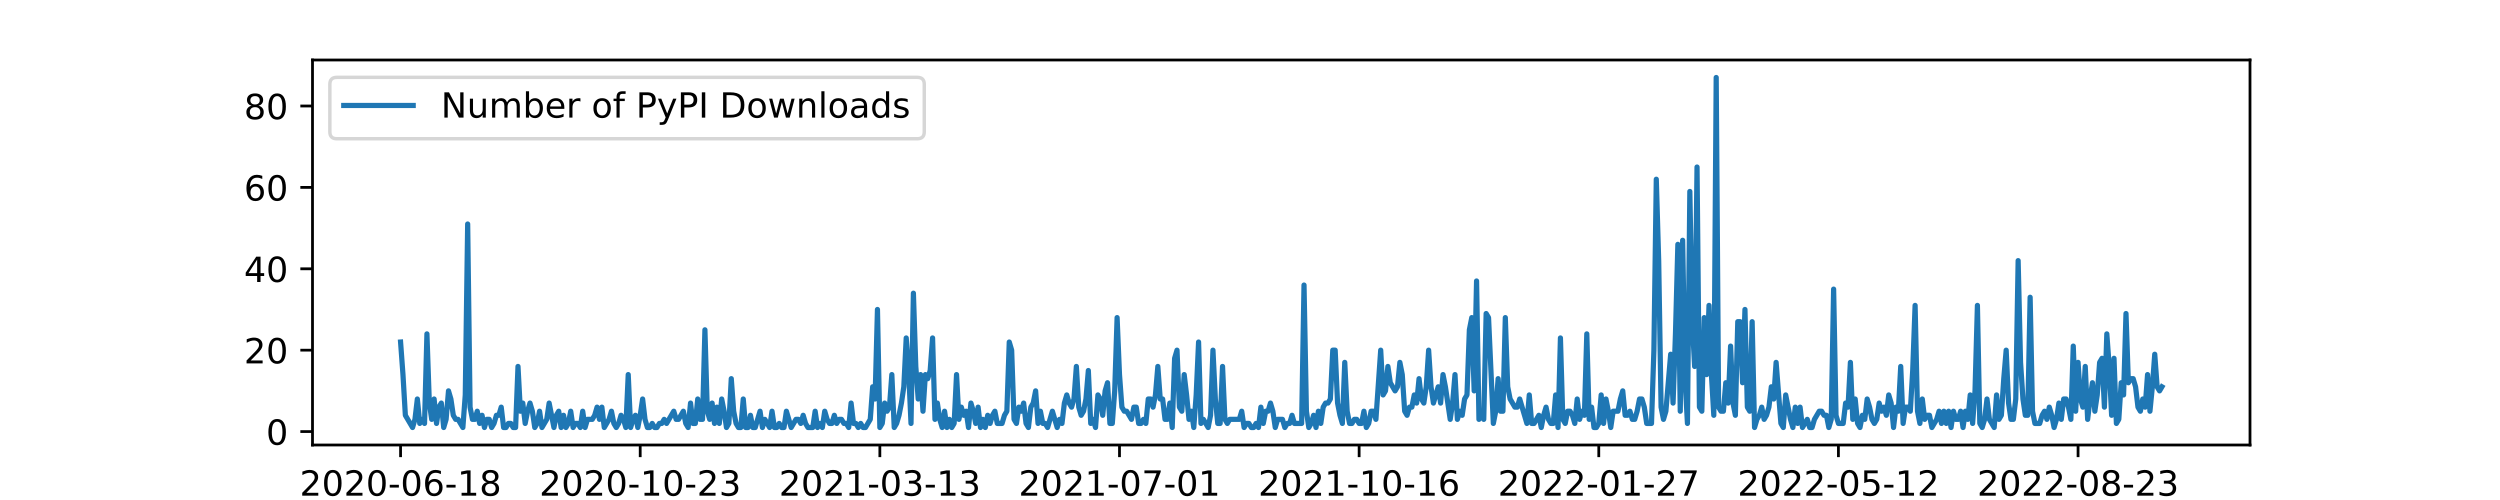
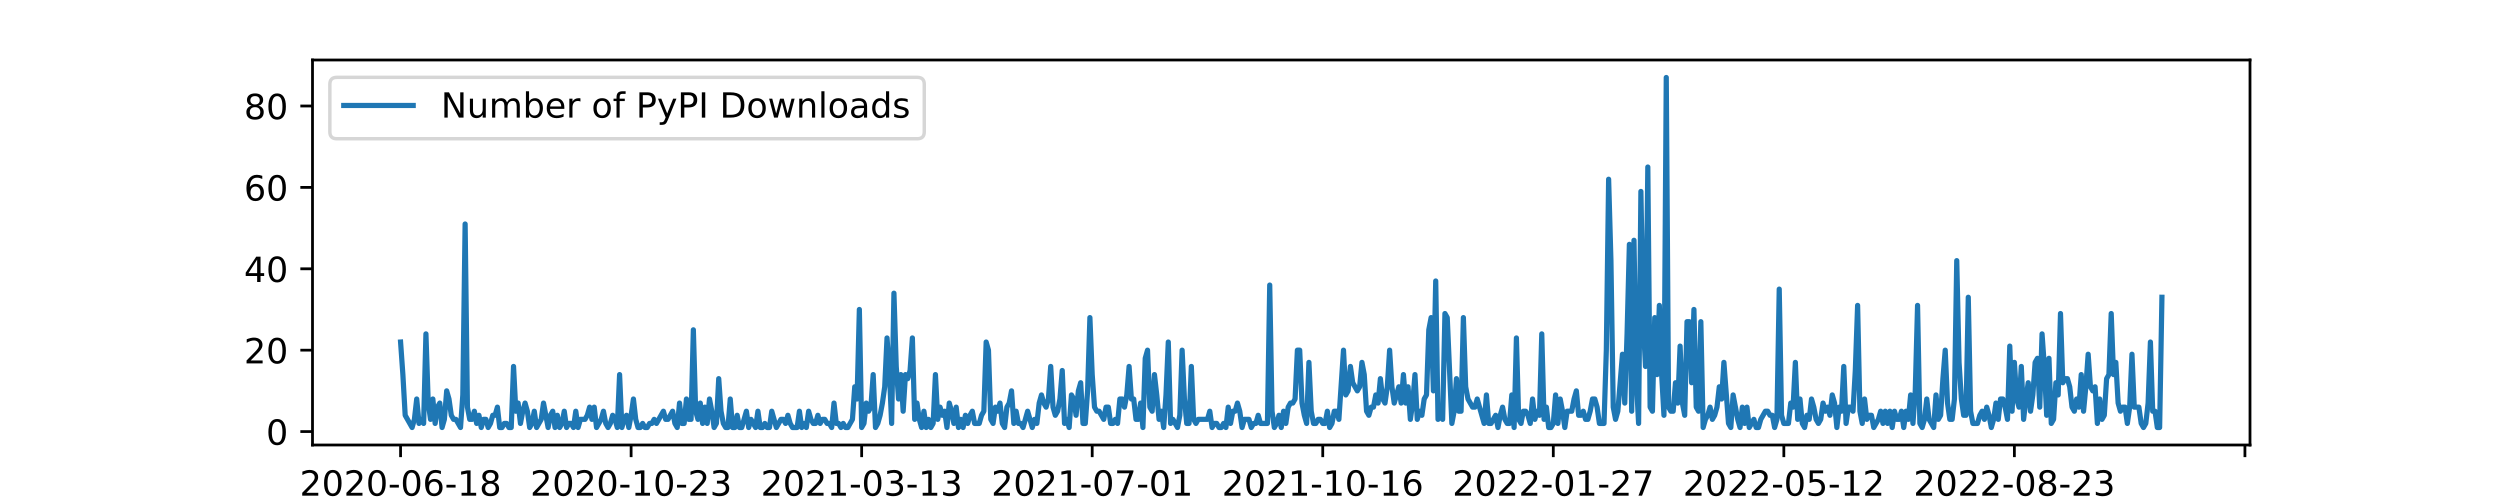
<svg xmlns="http://www.w3.org/2000/svg" xmlns:xlink="http://www.w3.org/1999/xlink" width="720pt" height="144pt" viewBox="0 0 720 144" version="1.1">
  <defs>
    <style type="text/css">*{stroke-linejoin: round; stroke-linecap: butt}</style>
  </defs>
  <g id="figure_1">
    <g id="patch_1">
      <path d="M 0 144  L 720 144  L 720 0  L 0 0  z " style="fill: #ffffff" />
    </g>
    <g id="axes_1">
      <g id="patch_2">
        <path d="M 90 128.16  L 648 128.16  L 648 17.28  L 90 17.28  z " style="fill: #ffffff" />
      </g>
      <g id="matplotlib.axis_1">
        <g id="xtick_1">
          <g id="line2d_1">
            <defs>
-               <path id="mf87a84502c" d="M 0 0  L 0 3.5  " style="stroke: #000000; stroke-width: 0.8" />
+               <path id="mbac2f0a4a7" d="M 0 0  L 0 3.5  " style="stroke: #000000; stroke-width: 0.8" />
            </defs>
            <g>
-               <use xlink:href="#mf87a84502c" x="115.364" y="128.16" style="stroke: #000000; stroke-width: 0.8" />
+               <use xlink:href="#mbac2f0a4a7" x="115.364" y="128.16" style="stroke: #000000; stroke-width: 0.8" />
            </g>
          </g>
          <g id="text_1">
            <g transform="translate(86.30582 142.7584) scale(0.1 -0.1)">
              <defs>
                <path id="DejaVuSans-32" d="M 1228 531  L 3431 531  L 3431 0  L 469 0  L 469 531  Q 828 903 1448 1529  Q 2069 2156 2228 2338  Q 2531 2678 2651 2914  Q 2772 3150 2772 3378  Q 2772 3750 2511 3984  Q 2250 4219 1831 4219  Q 1534 4219 1204 4116  Q 875 4013 500 3803  L 500 4441  Q 881 4594 1212 4672  Q 1544 4750 1819 4750  Q 2544 4750 2975 4387  Q 3406 4025 3406 3419  Q 3406 3131 3298 2873  Q 3191 2616 2906 2266  Q 2828 2175 2409 1742  Q 1991 1309 1228 531  z " transform="scale(0.015625)" />
                <path id="DejaVuSans-30" d="M 2034 4250  Q 1547 4250 1301 3770  Q 1056 3291 1056 2328  Q 1056 1369 1301 889  Q 1547 409 2034 409  Q 2525 409 2770 889  Q 3016 1369 3016 2328  Q 3016 3291 2770 3770  Q 2525 4250 2034 4250  z M 2034 4750  Q 2819 4750 3233 4129  Q 3647 3509 3647 2328  Q 3647 1150 3233 529  Q 2819 -91 2034 -91  Q 1250 -91 836 529  Q 422 1150 422 2328  Q 422 3509 836 4129  Q 1250 4750 2034 4750  z " transform="scale(0.015625)" />
                <path id="DejaVuSans-2d" d="M 313 2009  L 1997 2009  L 1997 1497  L 313 1497  L 313 2009  z " transform="scale(0.015625)" />
                <path id="DejaVuSans-36" d="M 2113 2584  Q 1688 2584 1439 2293  Q 1191 2003 1191 1497  Q 1191 994 1439 701  Q 1688 409 2113 409  Q 2538 409 2786 701  Q 3034 994 3034 1497  Q 3034 2003 2786 2293  Q 2538 2584 2113 2584  z M 3366 4563  L 3366 3988  Q 3128 4100 2886 4159  Q 2644 4219 2406 4219  Q 1781 4219 1451 3797  Q 1122 3375 1075 2522  Q 1259 2794 1537 2939  Q 1816 3084 2150 3084  Q 2853 3084 3261 2657  Q 3669 2231 3669 1497  Q 3669 778 3244 343  Q 2819 -91 2113 -91  Q 1303 -91 875 529  Q 447 1150 447 2328  Q 447 3434 972 4092  Q 1497 4750 2381 4750  Q 2619 4750 2861 4703  Q 3103 4656 3366 4563  z " transform="scale(0.015625)" />
                <path id="DejaVuSans-31" d="M 794 531  L 1825 531  L 1825 4091  L 703 3866  L 703 4441  L 1819 4666  L 2450 4666  L 2450 531  L 3481 531  L 3481 0  L 794 0  L 794 531  z " transform="scale(0.015625)" />
                <path id="DejaVuSans-38" d="M 2034 2216  Q 1584 2216 1326 1975  Q 1069 1734 1069 1313  Q 1069 891 1326 650  Q 1584 409 2034 409  Q 2484 409 2743 651  Q 3003 894 3003 1313  Q 3003 1734 2745 1975  Q 2488 2216 2034 2216  z M 1403 2484  Q 997 2584 770 2862  Q 544 3141 544 3541  Q 544 4100 942 4425  Q 1341 4750 2034 4750  Q 2731 4750 3128 4425  Q 3525 4100 3525 3541  Q 3525 3141 3298 2862  Q 3072 2584 2669 2484  Q 3125 2378 3379 2068  Q 3634 1759 3634 1313  Q 3634 634 3220 271  Q 2806 -91 2034 -91  Q 1263 -91 848 271  Q 434 634 434 1313  Q 434 1759 690 2068  Q 947 2378 1403 2484  z M 1172 3481  Q 1172 3119 1398 2916  Q 1625 2713 2034 2713  Q 2441 2713 2670 2916  Q 2900 3119 2900 3481  Q 2900 3844 2670 4047  Q 2441 4250 2034 4250  Q 1625 4250 1398 4047  Q 1172 3844 1172 3481  z " transform="scale(0.015625)" />
              </defs>
              <use xlink:href="#DejaVuSans-32" />
              <use xlink:href="#DejaVuSans-30" x="63.623" />
              <use xlink:href="#DejaVuSans-32" x="127.246" />
              <use xlink:href="#DejaVuSans-30" x="190.869" />
              <use xlink:href="#DejaVuSans-2d" x="254.492" />
              <use xlink:href="#DejaVuSans-30" x="290.576" />
              <use xlink:href="#DejaVuSans-36" x="354.199" />
              <use xlink:href="#DejaVuSans-2d" x="417.822" />
              <use xlink:href="#DejaVuSans-31" x="453.906" />
              <use xlink:href="#DejaVuSans-38" x="517.529" />
            </g>
          </g>
        </g>
        <g id="xtick_2">
          <g id="line2d_2">
            <g>
-               <use xlink:href="#mf87a84502c" x="184.38" y="128.16" style="stroke: #000000; stroke-width: 0.8" />
+               <use xlink:href="#mbac2f0a4a7" x="181.761" y="128.16" style="stroke: #000000; stroke-width: 0.8" />
            </g>
          </g>
          <g id="text_2">
-             <g transform="translate(155.3225 142.7584) scale(0.1 -0.1)">
+             <g transform="translate(152.7028 142.7584) scale(0.1 -0.1)">
              <defs>
                <path id="DejaVuSans-33" d="M 2597 2516  Q 3050 2419 3304 2112  Q 3559 1806 3559 1356  Q 3559 666 3084 287  Q 2609 -91 1734 -91  Q 1441 -91 1130 -33  Q 819 25 488 141  L 488 750  Q 750 597 1062 519  Q 1375 441 1716 441  Q 2309 441 2620 675  Q 2931 909 2931 1356  Q 2931 1769 2642 2001  Q 2353 2234 1838 2234  L 1294 2234  L 1294 2753  L 1863 2753  Q 2328 2753 2575 2939  Q 2822 3125 2822 3475  Q 2822 3834 2567 4026  Q 2313 4219 1838 4219  Q 1578 4219 1281 4162  Q 984 4106 628 3988  L 628 4550  Q 988 4650 1302 4700  Q 1616 4750 1894 4750  Q 2613 4750 3031 4423  Q 3450 4097 3450 3541  Q 3450 3153 3228 2886  Q 3006 2619 2597 2516  z " transform="scale(0.015625)" />
              </defs>
              <use xlink:href="#DejaVuSans-32" />
              <use xlink:href="#DejaVuSans-30" x="63.623" />
              <use xlink:href="#DejaVuSans-32" x="127.246" />
              <use xlink:href="#DejaVuSans-30" x="190.869" />
              <use xlink:href="#DejaVuSans-2d" x="254.492" />
              <use xlink:href="#DejaVuSans-31" x="290.576" />
              <use xlink:href="#DejaVuSans-30" x="354.199" />
              <use xlink:href="#DejaVuSans-2d" x="417.822" />
              <use xlink:href="#DejaVuSans-32" x="453.906" />
              <use xlink:href="#DejaVuSans-33" x="517.529" />
            </g>
          </g>
        </g>
        <g id="xtick_3">
          <g id="line2d_3">
            <g>
-               <use xlink:href="#mf87a84502c" x="253.397" y="128.16" style="stroke: #000000; stroke-width: 0.8" />
+               <use xlink:href="#mbac2f0a4a7" x="248.158" y="128.16" style="stroke: #000000; stroke-width: 0.8" />
            </g>
          </g>
          <g id="text_3">
-             <g transform="translate(224.3392 142.7584) scale(0.1 -0.1)">
+             <g transform="translate(219.0997 142.7584) scale(0.1 -0.1)">
              <use xlink:href="#DejaVuSans-32" />
              <use xlink:href="#DejaVuSans-30" x="63.623" />
              <use xlink:href="#DejaVuSans-32" x="127.246" />
              <use xlink:href="#DejaVuSans-31" x="190.869" />
              <use xlink:href="#DejaVuSans-2d" x="254.492" />
              <use xlink:href="#DejaVuSans-30" x="290.576" />
              <use xlink:href="#DejaVuSans-33" x="354.199" />
              <use xlink:href="#DejaVuSans-2d" x="417.822" />
              <use xlink:href="#DejaVuSans-31" x="453.906" />
              <use xlink:href="#DejaVuSans-33" x="517.529" />
            </g>
          </g>
        </g>
        <g id="xtick_4">
          <g id="line2d_4">
            <g>
-               <use xlink:href="#mf87a84502c" x="322.414" y="128.16" style="stroke: #000000; stroke-width: 0.8" />
+               <use xlink:href="#mbac2f0a4a7" x="314.554" y="128.16" style="stroke: #000000; stroke-width: 0.8" />
            </g>
          </g>
          <g id="text_4">
-             <g transform="translate(293.3559 142.7584) scale(0.1 -0.1)">
+             <g transform="translate(285.4967 142.7584) scale(0.1 -0.1)">
              <defs>
                <path id="DejaVuSans-37" d="M 525 4666  L 3525 4666  L 3525 4397  L 1831 0  L 1172 0  L 2766 4134  L 525 4134  L 525 4666  z " transform="scale(0.015625)" />
              </defs>
              <use xlink:href="#DejaVuSans-32" />
              <use xlink:href="#DejaVuSans-30" x="63.623" />
              <use xlink:href="#DejaVuSans-32" x="127.246" />
              <use xlink:href="#DejaVuSans-31" x="190.869" />
              <use xlink:href="#DejaVuSans-2d" x="254.492" />
              <use xlink:href="#DejaVuSans-30" x="290.576" />
              <use xlink:href="#DejaVuSans-37" x="354.199" />
              <use xlink:href="#DejaVuSans-2d" x="417.822" />
              <use xlink:href="#DejaVuSans-30" x="453.906" />
              <use xlink:href="#DejaVuSans-31" x="517.529" />
            </g>
          </g>
        </g>
        <g id="xtick_5">
          <g id="line2d_5">
            <g>
-               <use xlink:href="#mf87a84502c" x="391.43" y="128.16" style="stroke: #000000; stroke-width: 0.8" />
+               <use xlink:href="#mbac2f0a4a7" x="380.951" y="128.16" style="stroke: #000000; stroke-width: 0.8" />
            </g>
          </g>
          <g id="text_5">
-             <g transform="translate(362.3726 142.7584) scale(0.1 -0.1)">
+             <g transform="translate(351.8936 142.7584) scale(0.1 -0.1)">
              <use xlink:href="#DejaVuSans-32" />
              <use xlink:href="#DejaVuSans-30" x="63.623" />
              <use xlink:href="#DejaVuSans-32" x="127.246" />
              <use xlink:href="#DejaVuSans-31" x="190.869" />
              <use xlink:href="#DejaVuSans-2d" x="254.492" />
              <use xlink:href="#DejaVuSans-31" x="290.576" />
              <use xlink:href="#DejaVuSans-30" x="354.199" />
              <use xlink:href="#DejaVuSans-2d" x="417.822" />
              <use xlink:href="#DejaVuSans-31" x="453.906" />
              <use xlink:href="#DejaVuSans-36" x="517.529" />
            </g>
          </g>
        </g>
        <g id="xtick_6">
          <g id="line2d_6">
            <g>
-               <use xlink:href="#mf87a84502c" x="460.447" y="128.16" style="stroke: #000000; stroke-width: 0.8" />
+               <use xlink:href="#mbac2f0a4a7" x="447.348" y="128.16" style="stroke: #000000; stroke-width: 0.8" />
            </g>
          </g>
          <g id="text_6">
-             <g transform="translate(431.3893 142.7584) scale(0.1 -0.1)">
+             <g transform="translate(418.2906 142.7584) scale(0.1 -0.1)">
              <use xlink:href="#DejaVuSans-32" />
              <use xlink:href="#DejaVuSans-30" x="63.623" />
              <use xlink:href="#DejaVuSans-32" x="127.246" />
              <use xlink:href="#DejaVuSans-32" x="190.869" />
              <use xlink:href="#DejaVuSans-2d" x="254.492" />
              <use xlink:href="#DejaVuSans-30" x="290.576" />
              <use xlink:href="#DejaVuSans-31" x="354.199" />
              <use xlink:href="#DejaVuSans-2d" x="417.822" />
              <use xlink:href="#DejaVuSans-32" x="453.906" />
              <use xlink:href="#DejaVuSans-37" x="517.529" />
            </g>
          </g>
        </g>
        <g id="xtick_7">
          <g id="line2d_7">
            <g>
-               <use xlink:href="#mf87a84502c" x="529.464" y="128.16" style="stroke: #000000; stroke-width: 0.8" />
+               <use xlink:href="#mbac2f0a4a7" x="513.745" y="128.16" style="stroke: #000000; stroke-width: 0.8" />
            </g>
          </g>
          <g id="text_7">
-             <g transform="translate(500.406 142.7584) scale(0.1 -0.1)">
+             <g transform="translate(484.6875 142.7584) scale(0.1 -0.1)">
              <defs>
                <path id="DejaVuSans-35" d="M 691 4666  L 3169 4666  L 3169 4134  L 1269 4134  L 1269 2991  Q 1406 3038 1543 3061  Q 1681 3084 1819 3084  Q 2600 3084 3056 2656  Q 3513 2228 3513 1497  Q 3513 744 3044 326  Q 2575 -91 1722 -91  Q 1428 -91 1123 -41  Q 819 9 494 109  L 494 744  Q 775 591 1075 516  Q 1375 441 1709 441  Q 2250 441 2565 725  Q 2881 1009 2881 1497  Q 2881 1984 2565 2268  Q 2250 2553 1709 2553  Q 1456 2553 1204 2497  Q 953 2441 691 2322  L 691 4666  z " transform="scale(0.015625)" />
              </defs>
              <use xlink:href="#DejaVuSans-32" />
              <use xlink:href="#DejaVuSans-30" x="63.623" />
              <use xlink:href="#DejaVuSans-32" x="127.246" />
              <use xlink:href="#DejaVuSans-32" x="190.869" />
              <use xlink:href="#DejaVuSans-2d" x="254.492" />
              <use xlink:href="#DejaVuSans-30" x="290.576" />
              <use xlink:href="#DejaVuSans-35" x="354.199" />
              <use xlink:href="#DejaVuSans-2d" x="417.822" />
              <use xlink:href="#DejaVuSans-31" x="453.906" />
              <use xlink:href="#DejaVuSans-32" x="517.529" />
            </g>
          </g>
        </g>
        <g id="xtick_8">
          <g id="line2d_8">
            <g>
-               <use xlink:href="#mf87a84502c" x="598.481" y="128.16" style="stroke: #000000; stroke-width: 0.8" />
+               <use xlink:href="#mbac2f0a4a7" x="580.142" y="128.16" style="stroke: #000000; stroke-width: 0.8" />
            </g>
          </g>
          <g id="text_8">
-             <g transform="translate(569.4227 142.7584) scale(0.1 -0.1)">
+             <g transform="translate(551.0845 142.7584) scale(0.1 -0.1)">
              <use xlink:href="#DejaVuSans-32" />
              <use xlink:href="#DejaVuSans-30" x="63.623" />
              <use xlink:href="#DejaVuSans-32" x="127.246" />
              <use xlink:href="#DejaVuSans-32" x="190.869" />
              <use xlink:href="#DejaVuSans-2d" x="254.492" />
              <use xlink:href="#DejaVuSans-30" x="290.576" />
              <use xlink:href="#DejaVuSans-38" x="354.199" />
              <use xlink:href="#DejaVuSans-2d" x="417.822" />
              <use xlink:href="#DejaVuSans-32" x="453.906" />
              <use xlink:href="#DejaVuSans-33" x="517.529" />
+             </g>
+           </g>
+         </g>
+         <g id="xtick_9">
+           <g id="line2d_9">
+             <g>
+               <use xlink:href="#mbac2f0a4a7" x="646.539" y="128.16" style="stroke: #000000; stroke-width: 0.8" />
            </g>
          </g>
        </g>
        <g id="text_9">
          <g transform="translate(357.725 156.4366) scale(0.1 -0.1)">
            <defs>
              <path id="DejaVuSans-64" d="M 2906 2969  L 2906 4863  L 3481 4863  L 3481 0  L 2906 0  L 2906 525  Q 2725 213 2448 61  Q 2172 -91 1784 -91  Q 1150 -91 751 415  Q 353 922 353 1747  Q 353 2572 751 3078  Q 1150 3584 1784 3584  Q 2172 3584 2448 3432  Q 2725 3281 2906 2969  z M 947 1747  Q 947 1113 1208 752  Q 1469 391 1925 391  Q 2381 391 2643 752  Q 2906 1113 2906 1747  Q 2906 2381 2643 2742  Q 2381 3103 1925 3103  Q 1469 3103 1208 2742  Q 947 2381 947 1747  z " transform="scale(0.015625)" />
              <path id="DejaVuSans-61" d="M 2194 1759  Q 1497 1759 1228 1600  Q 959 1441 959 1056  Q 959 750 1161 570  Q 1363 391 1709 391  Q 2188 391 2477 730  Q 2766 1069 2766 1631  L 2766 1759  L 2194 1759  z M 3341 1997  L 3341 0  L 2766 0  L 2766 531  Q 2569 213 2275 61  Q 1981 -91 1556 -91  Q 1019 -91 701 211  Q 384 513 384 1019  Q 384 1609 779 1909  Q 1175 2209 1959 2209  L 2766 2209  L 2766 2266  Q 2766 2663 2505 2880  Q 2244 3097 1772 3097  Q 1472 3097 1187 3025  Q 903 2953 641 2809  L 641 3341  Q 956 3463 1253 3523  Q 1550 3584 1831 3584  Q 2591 3584 2966 3190  Q 3341 2797 3341 1997  z " transform="scale(0.015625)" />
              <path id="DejaVuSans-74" d="M 1172 4494  L 1172 3500  L 2356 3500  L 2356 3053  L 1172 3053  L 1172 1153  Q 1172 725 1289 603  Q 1406 481 1766 481  L 2356 481  L 2356 0  L 1766 0  Q 1100 0 847 248  Q 594 497 594 1153  L 594 3053  L 172 3053  L 172 3500  L 594 3500  L 594 4494  L 1172 4494  z " transform="scale(0.015625)" />
              <path id="DejaVuSans-65" d="M 3597 1894  L 3597 1613  L 953 1613  Q 991 1019 1311 708  Q 1631 397 2203 397  Q 2534 397 2845 478  Q 3156 559 3463 722  L 3463 178  Q 3153 47 2828 -22  Q 2503 -91 2169 -91  Q 1331 -91 842 396  Q 353 884 353 1716  Q 353 2575 817 3079  Q 1281 3584 2069 3584  Q 2775 3584 3186 3129  Q 3597 2675 3597 1894  z M 3022 2063  Q 3016 2534 2758 2815  Q 2500 3097 2075 3097  Q 1594 3097 1305 2825  Q 1016 2553 972 2059  L 3022 2063  z " transform="scale(0.015625)" />
            </defs>
            <use xlink:href="#DejaVuSans-64" />
            <use xlink:href="#DejaVuSans-61" x="63.477" />
            <use xlink:href="#DejaVuSans-74" x="124.756" />
            <use xlink:href="#DejaVuSans-65" x="163.965" />
          </g>
        </g>
      </g>
      <g id="matplotlib.axis_2">
        <g id="ytick_1">
-           <g id="line2d_9">
+           <g id="line2d_10">
            <defs>
-               <path id="m2418c27b36" d="M 0 0  L -3.5 0  " style="stroke: #000000; stroke-width: 0.8" />
+               <path id="m6364d3bfe3" d="M 0 0  L -3.5 0  " style="stroke: #000000; stroke-width: 0.8" />
            </defs>
            <g>
-               <use xlink:href="#m2418c27b36" x="90" y="124.292" style="stroke: #000000; stroke-width: 0.8" />
+               <use xlink:href="#m6364d3bfe3" x="90" y="124.292" style="stroke: #000000; stroke-width: 0.8" />
            </g>
          </g>
          <g id="text_10">
            <g transform="translate(76.6375 128.0913) scale(0.1 -0.1)">
              <use xlink:href="#DejaVuSans-30" />
            </g>
          </g>
        </g>
        <g id="ytick_2">
-           <g id="line2d_10">
-             <g>
-               <use xlink:href="#m2418c27b36" x="90" y="100.85" style="stroke: #000000; stroke-width: 0.8" />
+           <g id="line2d_11">
+             <g>
+               <use xlink:href="#m6364d3bfe3" x="90" y="100.85" style="stroke: #000000; stroke-width: 0.8" />
            </g>
          </g>
          <g id="text_11">
            <g transform="translate(70.275 104.6495) scale(0.1 -0.1)">
              <use xlink:href="#DejaVuSans-32" />
              <use xlink:href="#DejaVuSans-30" x="63.623" />
            </g>
          </g>
        </g>
        <g id="ytick_3">
-           <g id="line2d_11">
-             <g>
-               <use xlink:href="#m2418c27b36" x="90" y="77.408" style="stroke: #000000; stroke-width: 0.8" />
+           <g id="line2d_12">
+             <g>
+               <use xlink:href="#m6364d3bfe3" x="90" y="77.408" style="stroke: #000000; stroke-width: 0.8" />
            </g>
          </g>
          <g id="text_12">
            <g transform="translate(70.275 81.20759) scale(0.1 -0.1)">
              <defs>
                <path id="DejaVuSans-34" d="M 2419 4116  L 825 1625  L 2419 1625  L 2419 4116  z M 2253 4666  L 3047 4666  L 3047 1625  L 3713 1625  L 3713 1100  L 3047 1100  L 3047 0  L 2419 0  L 2419 1100  L 313 1100  L 313 1709  L 2253 4666  z " transform="scale(0.015625)" />
              </defs>
              <use xlink:href="#DejaVuSans-34" />
              <use xlink:href="#DejaVuSans-30" x="63.623" />
            </g>
          </g>
        </g>
        <g id="ytick_4">
-           <g id="line2d_12">
-             <g>
-               <use xlink:href="#m2418c27b36" x="90" y="53.967" style="stroke: #000000; stroke-width: 0.8" />
+           <g id="line2d_13">
+             <g>
+               <use xlink:href="#m6364d3bfe3" x="90" y="53.967" style="stroke: #000000; stroke-width: 0.8" />
            </g>
          </g>
          <g id="text_13">
            <g transform="translate(70.275 57.76573) scale(0.1 -0.1)">
              <use xlink:href="#DejaVuSans-36" />
              <use xlink:href="#DejaVuSans-30" x="63.623" />
            </g>
          </g>
        </g>
        <g id="ytick_5">
-           <g id="line2d_13">
-             <g>
-               <use xlink:href="#m2418c27b36" x="90" y="30.525" style="stroke: #000000; stroke-width: 0.8" />
+           <g id="line2d_14">
+             <g>
+               <use xlink:href="#m6364d3bfe3" x="90" y="30.525" style="stroke: #000000; stroke-width: 0.8" />
            </g>
          </g>
          <g id="text_14">
            <g transform="translate(70.275 34.32387) scale(0.1 -0.1)">
              <use xlink:href="#DejaVuSans-38" />
              <use xlink:href="#DejaVuSans-30" x="63.623" />
            </g>
          </g>
        </g>
      </g>
-       <g id="line2d_14">
-         <path d="M 115.364 98.506  L 116.054 107.883  L 116.744 119.604  L 118.814 123.12  L 119.505 120.776  L 120.195 114.915  L 120.885 121.948  L 121.575 120.776  L 122.265 121.948  L 122.955 96.162  L 123.646 116.087  L 124.336 120.776  L 125.026 114.915  L 125.716 121.948  L 126.406 117.26  L 127.096 116.087  L 127.787 123.12  L 128.477 120.776  L 129.167 112.571  L 129.857 114.915  L 130.547 119.604  L 131.237 120.776  L 131.928 120.776  L 133.308 123.12  L 133.998 113.743  L 134.688 64.515  L 135.378 117.26  L 136.069 120.776  L 136.759 120.776  L 137.449 118.432  L 138.139 121.948  L 138.829 119.604  L 139.519 123.12  L 140.21 120.776  L 140.9 120.776  L 141.59 123.12  L 142.28 121.948  L 142.97 119.604  L 143.66 119.604  L 144.351 117.26  L 145.041 123.12  L 145.731 123.12  L 146.421 121.948  L 147.111 121.948  L 147.801 123.12  L 148.492 123.12  L 149.182 105.539  L 149.872 118.432  L 150.562 116.087  L 151.252 121.948  L 151.942 118.432  L 152.633 116.087  L 153.323 118.432  L 154.013 123.12  L 154.703 121.948  L 155.393 118.432  L 156.083 123.12  L 157.464 120.776  L 158.154 116.087  L 159.534 123.12  L 160.224 119.604  L 160.915 118.432  L 161.605 123.12  L 162.295 119.604  L 162.985 123.12  L 163.675 121.948  L 164.365 118.432  L 165.056 123.12  L 165.746 121.948  L 166.436 121.948  L 167.126 123.12  L 167.816 118.432  L 168.506 123.12  L 169.197 120.776  L 170.577 120.776  L 171.267 119.604  L 171.957 117.26  L 172.647 120.776  L 173.338 117.26  L 174.028 123.12  L 175.408 120.776  L 176.098 118.432  L 176.788 121.948  L 177.479 123.12  L 178.169 121.948  L 178.859 119.604  L 179.549 120.776  L 180.239 123.12  L 180.929 107.883  L 181.62 123.12  L 182.31 120.776  L 183 119.604  L 183.69 123.12  L 184.38 119.604  L 185.071 114.915  L 185.761 120.776  L 186.451 123.12  L 187.141 123.12  L 187.831 121.948  L 188.521 123.12  L 189.212 123.12  L 189.902 121.948  L 190.592 121.948  L 191.282 120.776  L 191.972 121.948  L 194.043 118.432  L 194.733 120.776  L 195.423 120.776  L 196.803 118.432  L 197.494 121.948  L 198.184 123.12  L 198.874 116.087  L 199.564 121.948  L 200.254 121.948  L 200.944 114.915  L 201.635 120.776  L 202.325 120.776  L 203.015 94.99  L 203.705 118.432  L 204.395 120.776  L 205.085 116.087  L 205.776 121.948  L 206.466 117.26  L 207.156 121.948  L 207.846 114.915  L 208.536 118.432  L 209.226 123.12  L 209.917 121.948  L 210.607 109.055  L 211.297 118.432  L 211.987 121.948  L 212.677 123.12  L 213.367 123.12  L 214.058 114.915  L 214.748 123.12  L 215.438 123.12  L 216.128 119.604  L 216.818 123.12  L 217.508 123.12  L 218.889 118.432  L 219.579 123.12  L 220.269 120.776  L 221.649 123.12  L 222.34 118.432  L 223.03 123.12  L 223.72 123.12  L 224.41 121.948  L 225.1 123.12  L 225.79 123.12  L 226.481 118.432  L 227.861 123.12  L 229.241 120.776  L 229.931 120.776  L 230.622 121.948  L 231.312 119.604  L 232.002 121.948  L 232.692 123.12  L 234.072 123.12  L 234.763 118.432  L 235.453 123.12  L 236.143 121.948  L 236.833 123.12  L 237.523 118.432  L 238.213 120.776  L 238.904 121.948  L 239.594 121.948  L 240.284 119.604  L 240.974 121.948  L 241.664 120.776  L 242.354 120.776  L 243.045 121.948  L 243.735 121.948  L 244.425 123.12  L 245.115 116.087  L 245.805 121.948  L 246.495 121.948  L 247.186 123.12  L 247.876 121.948  L 248.566 123.12  L 249.256 123.12  L 250.636 120.776  L 251.327 111.399  L 252.017 114.915  L 252.707 89.129  L 253.397 123.12  L 254.087 121.948  L 254.777 116.087  L 255.468 118.432  L 256.158 117.26  L 256.848 107.883  L 257.538 123.12  L 258.228 121.948  L 258.918 119.604  L 259.609 116.087  L 260.299 111.399  L 260.989 97.334  L 261.679 106.711  L 262.369 121.948  L 263.059 84.441  L 263.75 105.539  L 264.44 114.915  L 265.13 107.883  L 265.82 118.432  L 266.51 107.883  L 267.2 109.055  L 267.891 106.711  L 268.581 97.334  L 269.271 120.776  L 269.961 116.087  L 270.651 120.776  L 271.341 123.12  L 272.032 118.432  L 272.722 123.12  L 273.412 120.776  L 274.102 123.12  L 274.792 121.948  L 275.482 107.883  L 276.173 120.776  L 276.863 117.26  L 277.553 119.604  L 278.243 118.432  L 278.933 123.12  L 279.623 116.087  L 280.314 118.432  L 281.004 121.948  L 281.694 117.26  L 282.384 123.12  L 283.074 120.776  L 283.764 123.12  L 284.455 119.604  L 285.145 121.948  L 285.835 119.604  L 286.525 118.432  L 287.215 121.948  L 288.596 121.948  L 289.286 119.604  L 289.976 118.432  L 290.666 98.506  L 291.356 100.85  L 292.046 120.776  L 292.737 121.948  L 293.427 117.26  L 294.117 118.432  L 294.807 116.087  L 295.497 121.948  L 296.187 123.12  L 296.878 117.26  L 297.568 116.087  L 298.258 112.571  L 298.948 121.948  L 299.638 118.432  L 300.328 121.948  L 301.019 121.948  L 301.709 123.12  L 303.089 118.432  L 304.469 123.12  L 305.16 120.776  L 305.85 121.948  L 306.54 116.087  L 307.23 113.743  L 307.92 116.087  L 308.61 117.26  L 309.301 114.915  L 309.991 105.539  L 310.681 117.26  L 311.371 119.604  L 312.061 118.432  L 312.751 114.915  L 313.442 106.711  L 314.132 121.948  L 314.822 120.776  L 315.512 123.12  L 316.202 113.743  L 316.892 114.915  L 317.583 119.604  L 318.273 112.571  L 318.963 110.227  L 319.653 121.948  L 320.343 121.948  L 321.033 112.571  L 321.724 91.473  L 322.414 107.883  L 323.104 117.26  L 323.794 118.432  L 324.484 118.432  L 325.865 120.776  L 326.555 117.26  L 327.245 117.26  L 327.935 121.948  L 328.625 121.948  L 329.315 120.776  L 330.006 121.948  L 330.696 114.915  L 331.386 114.915  L 332.076 117.26  L 332.766 113.743  L 333.456 105.539  L 334.147 114.915  L 334.837 114.915  L 335.527 120.776  L 336.217 120.776  L 336.907 116.087  L 337.597 123.12  L 338.288 103.194  L 338.978 100.85  L 339.668 117.26  L 340.358 118.432  L 341.048 107.883  L 341.738 113.743  L 342.429 120.776  L 343.119 118.432  L 343.809 123.12  L 344.499 113.743  L 345.189 98.506  L 345.879 121.948  L 346.57 120.776  L 347.95 123.12  L 348.64 119.604  L 349.33 100.85  L 350.02 114.915  L 350.711 121.948  L 351.401 121.948  L 352.091 105.539  L 352.781 120.776  L 353.471 121.948  L 354.161 120.776  L 356.922 120.776  L 357.612 118.432  L 358.302 123.12  L 358.993 121.948  L 359.683 121.948  L 360.373 123.12  L 361.063 123.12  L 361.753 121.948  L 362.443 123.12  L 363.134 117.26  L 363.824 121.948  L 364.514 118.432  L 365.204 118.432  L 365.894 116.087  L 366.584 118.432  L 367.275 123.12  L 367.965 120.776  L 369.345 120.776  L 370.035 123.12  L 370.725 121.948  L 371.416 121.948  L 372.106 119.604  L 372.796 121.948  L 374.866 121.948  L 375.557 82.097  L 376.247 118.432  L 376.937 123.12  L 377.627 121.948  L 378.317 119.604  L 379.007 123.12  L 379.698 118.432  L 380.388 121.948  L 381.078 117.26  L 381.768 116.087  L 382.458 116.087  L 383.148 114.915  L 383.839 100.85  L 384.529 100.85  L 385.219 116.087  L 385.909 119.604  L 386.599 121.948  L 387.289 104.367  L 387.98 118.432  L 388.67 121.948  L 389.36 121.948  L 390.05 120.776  L 390.74 120.776  L 391.43 121.948  L 392.121 121.948  L 392.811 118.432  L 393.501 123.12  L 394.191 121.948  L 394.881 118.432  L 395.571 118.432  L 396.262 120.776  L 397.642 100.85  L 398.332 113.743  L 399.022 112.571  L 399.712 105.539  L 400.403 110.227  L 401.783 112.571  L 402.473 111.399  L 403.163 104.367  L 403.853 107.883  L 404.544 118.432  L 405.234 119.604  L 405.924 117.26  L 406.614 117.26  L 407.304 113.743  L 407.994 116.087  L 408.685 109.055  L 409.375 114.915  L 410.065 116.087  L 410.755 111.399  L 411.445 100.85  L 412.135 111.399  L 412.826 116.087  L 414.206 111.399  L 414.896 116.087  L 415.586 107.883  L 416.276 111.399  L 417.657 120.776  L 418.347 116.087  L 419.037 107.883  L 419.727 120.776  L 420.417 118.432  L 421.108 119.604  L 421.798 114.915  L 422.488 113.743  L 423.178 94.99  L 423.868 91.473  L 424.558 112.571  L 425.249 80.925  L 425.939 120.776  L 426.629 118.432  L 427.319 120.776  L 428.009 90.301  L 428.699 91.473  L 430.08 121.948  L 430.77 118.432  L 431.46 109.055  L 432.15 118.432  L 432.84 118.432  L 433.531 91.473  L 434.221 111.399  L 434.911 114.915  L 436.291 117.26  L 436.981 117.26  L 437.672 114.915  L 439.742 121.948  L 440.432 113.743  L 441.122 121.948  L 441.813 121.948  L 443.193 119.604  L 443.883 123.12  L 444.573 119.604  L 445.263 117.26  L 445.954 120.776  L 446.644 121.948  L 447.334 121.948  L 448.024 113.743  L 448.714 123.12  L 449.404 97.334  L 450.095 120.776  L 450.785 121.948  L 451.475 118.432  L 452.165 118.432  L 452.855 119.604  L 453.545 121.948  L 454.236 114.915  L 454.926 120.776  L 455.616 118.432  L 456.306 119.604  L 456.996 96.162  L 457.686 120.776  L 458.377 117.26  L 459.067 123.12  L 459.757 123.12  L 460.447 121.948  L 461.137 113.743  L 461.827 121.948  L 462.518 114.915  L 463.208 118.432  L 463.898 123.12  L 464.588 118.432  L 465.968 118.432  L 466.659 114.915  L 467.349 112.571  L 468.039 119.604  L 468.729 119.604  L 469.419 118.432  L 470.109 120.776  L 470.8 120.776  L 471.49 118.432  L 472.18 114.915  L 472.87 114.915  L 473.56 117.26  L 474.25 121.948  L 475.631 121.948  L 476.321 100.85  L 477.011 51.622  L 477.701 75.064  L 478.391 117.26  L 479.082 120.776  L 479.772 118.432  L 481.152 102.022  L 481.842 116.087  L 482.532 96.162  L 483.223 70.376  L 483.913 118.432  L 484.603 69.204  L 485.293 109.055  L 485.983 121.948  L 486.673 55.139  L 487.364 92.646  L 488.054 105.539  L 488.744 48.106  L 489.434 117.26  L 490.124 118.432  L 490.814 91.473  L 491.505 107.883  L 492.195 87.957  L 492.885 107.883  L 493.575 119.604  L 494.265 22.32  L 494.955 117.26  L 495.646 118.432  L 496.336 118.432  L 497.026 110.227  L 497.716 116.087  L 498.406 99.678  L 499.096 116.087  L 499.787 119.604  L 500.477 92.646  L 501.167 92.646  L 501.857 110.227  L 502.547 89.129  L 503.237 117.26  L 503.928 118.432  L 504.618 92.646  L 505.308 123.12  L 505.998 120.776  L 506.688 119.604  L 507.378 117.26  L 508.069 120.776  L 508.759 119.604  L 509.449 117.26  L 510.139 111.399  L 510.829 114.915  L 511.519 104.367  L 512.9 121.948  L 513.59 123.12  L 514.28 113.743  L 515.66 120.776  L 516.351 123.12  L 517.041 117.26  L 517.731 121.948  L 518.421 117.26  L 519.111 123.12  L 520.492 120.776  L 521.182 123.12  L 521.872 123.12  L 522.562 120.776  L 523.942 118.432  L 524.633 118.432  L 525.323 119.604  L 526.013 119.604  L 526.703 123.12  L 527.393 120.776  L 528.083 83.269  L 528.774 119.604  L 529.464 121.948  L 530.844 121.948  L 531.534 116.087  L 532.224 117.26  L 532.915 104.367  L 533.605 120.776  L 534.295 114.915  L 534.985 121.948  L 535.675 123.12  L 536.365 119.604  L 537.056 120.776  L 537.746 114.915  L 538.436 117.26  L 539.126 120.776  L 539.816 121.948  L 540.506 120.776  L 541.197 116.087  L 541.887 118.432  L 542.577 117.26  L 543.267 119.604  L 543.957 113.743  L 544.647 116.087  L 545.338 123.12  L 546.028 117.26  L 546.718 118.432  L 547.408 105.539  L 548.098 121.948  L 548.788 117.26  L 549.479 117.26  L 550.169 118.432  L 550.859 106.711  L 551.549 87.957  L 552.239 118.432  L 552.929 121.948  L 553.62 114.915  L 554.31 120.776  L 555 119.604  L 555.69 119.604  L 556.38 123.12  L 557.761 120.776  L 558.451 118.432  L 559.141 121.948  L 559.831 118.432  L 560.521 121.948  L 561.212 118.432  L 561.902 123.12  L 562.592 118.432  L 563.282 120.776  L 563.972 120.776  L 564.662 118.432  L 565.353 123.12  L 566.043 118.432  L 566.733 120.776  L 567.423 113.743  L 568.113 121.948  L 568.803 112.571  L 569.494 87.957  L 570.184 121.948  L 570.874 123.12  L 571.564 120.776  L 572.254 114.915  L 572.944 120.776  L 574.325 123.12  L 575.015 113.743  L 575.705 120.776  L 576.395 119.604  L 577.085 109.055  L 577.776 100.85  L 578.466 116.087  L 579.156 120.776  L 579.846 120.776  L 580.536 114.915  L 581.226 75.064  L 581.917 104.367  L 582.607 114.915  L 583.297 119.604  L 583.987 119.604  L 584.677 85.613  L 585.367 118.432  L 586.058 121.948  L 587.438 121.948  L 588.128 119.604  L 588.818 118.432  L 589.508 120.776  L 590.199 117.26  L 590.889 119.604  L 591.579 123.12  L 592.269 120.776  L 592.959 116.087  L 593.649 120.776  L 594.34 114.915  L 595.03 114.915  L 595.72 117.26  L 596.41 120.776  L 597.1 99.678  L 597.79 118.432  L 598.481 104.367  L 599.171 114.915  L 599.861 117.26  L 600.551 105.539  L 601.241 120.776  L 601.931 114.915  L 602.622 110.227  L 603.312 118.432  L 604.002 113.743  L 604.692 104.367  L 605.382 103.194  L 606.072 117.26  L 606.763 96.162  L 607.453 105.539  L 608.143 119.604  L 608.833 103.194  L 609.523 121.948  L 610.213 120.776  L 610.904 110.227  L 611.594 113.743  L 612.284 90.301  L 612.974 110.227  L 613.664 109.055  L 614.354 109.055  L 615.045 111.399  L 615.735 117.26  L 616.425 118.432  L 617.115 114.915  L 617.805 117.26  L 618.495 107.883  L 619.186 118.432  L 619.876 111.399  L 620.566 102.022  L 621.256 111.399  L 621.946 112.571  L 622.636 111.399  L 622.636 111.399  " clip-path="url(#p278416f5fe)" style="fill: none; stroke: #1f77b4; stroke-width: 1.5; stroke-linecap: square" />
+       <g id="line2d_15">
+         <path d="M 115.364 98.506  L 116.028 107.883  L 116.692 119.604  L 118.683 123.12  L 119.347 120.776  L 120.011 114.915  L 120.675 121.948  L 121.339 120.776  L 122.003 121.948  L 122.667 96.162  L 123.331 116.087  L 123.995 120.776  L 124.659 114.915  L 125.323 121.948  L 125.987 117.26  L 126.651 116.087  L 127.315 123.12  L 127.979 120.776  L 128.643 112.571  L 129.307 114.915  L 129.971 119.604  L 130.635 120.776  L 131.299 120.776  L 132.627 123.12  L 133.291 113.743  L 133.955 64.515  L 134.619 117.26  L 135.283 120.776  L 135.947 120.776  L 136.611 118.432  L 137.275 121.948  L 137.939 119.604  L 138.603 123.12  L 139.267 120.776  L 139.931 120.776  L 140.594 123.12  L 141.258 121.948  L 141.922 119.604  L 142.586 119.604  L 143.25 117.26  L 143.914 123.12  L 144.578 123.12  L 145.242 121.948  L 145.906 121.948  L 146.57 123.12  L 147.234 123.12  L 147.898 105.539  L 148.562 118.432  L 149.226 116.087  L 149.89 121.948  L 150.554 118.432  L 151.218 116.087  L 151.882 118.432  L 152.546 123.12  L 153.21 121.948  L 153.874 118.432  L 154.538 123.12  L 155.866 120.776  L 156.53 116.087  L 157.858 123.12  L 158.522 119.604  L 159.186 118.432  L 159.85 123.12  L 160.514 119.604  L 161.178 123.12  L 161.842 121.948  L 162.505 118.432  L 163.169 123.12  L 163.833 121.948  L 164.497 121.948  L 165.161 123.12  L 165.825 118.432  L 166.489 123.12  L 167.153 120.776  L 168.481 120.776  L 169.145 119.604  L 169.809 117.26  L 170.473 120.776  L 171.137 117.26  L 171.801 123.12  L 173.129 120.776  L 173.793 118.432  L 174.457 121.948  L 175.121 123.12  L 175.785 121.948  L 176.449 119.604  L 177.113 120.776  L 177.777 123.12  L 178.441 107.883  L 179.105 123.12  L 179.769 120.776  L 180.433 119.604  L 181.097 123.12  L 181.761 119.604  L 182.425 114.915  L 183.089 120.776  L 183.752 123.12  L 184.416 123.12  L 185.08 121.948  L 185.744 123.12  L 186.408 123.12  L 187.072 121.948  L 187.736 121.948  L 188.4 120.776  L 189.064 121.948  L 191.056 118.432  L 191.72 120.776  L 192.384 120.776  L 193.712 118.432  L 194.376 121.948  L 195.04 123.12  L 195.704 116.087  L 196.368 121.948  L 197.032 121.948  L 197.696 114.915  L 198.36 120.776  L 199.024 120.776  L 199.688 94.99  L 200.352 118.432  L 201.016 120.776  L 201.68 116.087  L 202.344 121.948  L 203.008 117.26  L 203.672 121.948  L 204.336 114.915  L 205 118.432  L 205.663 123.12  L 206.327 121.948  L 206.991 109.055  L 207.655 118.432  L 208.319 121.948  L 208.983 123.12  L 209.647 123.12  L 210.311 114.915  L 210.975 123.12  L 211.639 123.12  L 212.303 119.604  L 212.967 123.12  L 213.631 123.12  L 214.959 118.432  L 215.623 123.12  L 216.287 120.776  L 217.615 123.12  L 218.279 118.432  L 218.943 123.12  L 219.607 123.12  L 220.271 121.948  L 220.935 123.12  L 221.599 123.12  L 222.263 118.432  L 223.591 123.12  L 224.919 120.776  L 225.583 120.776  L 226.247 121.948  L 226.911 119.604  L 227.574 121.948  L 228.238 123.12  L 229.566 123.12  L 230.23 118.432  L 230.894 123.12  L 231.558 121.948  L 232.222 123.12  L 232.886 118.432  L 233.55 120.776  L 234.214 121.948  L 234.878 121.948  L 235.542 119.604  L 236.206 121.948  L 236.87 120.776  L 237.534 120.776  L 238.198 121.948  L 238.862 121.948  L 239.526 123.12  L 240.19 116.087  L 240.854 121.948  L 241.518 121.948  L 242.182 123.12  L 242.846 121.948  L 243.51 123.12  L 244.174 123.12  L 245.502 120.776  L 246.166 111.399  L 246.83 114.915  L 247.494 89.129  L 248.158 123.12  L 248.822 121.948  L 249.485 116.087  L 250.149 118.432  L 250.813 117.26  L 251.477 107.883  L 252.141 123.12  L 252.805 121.948  L 253.469 119.604  L 254.133 116.087  L 254.797 111.399  L 255.461 97.334  L 256.125 106.711  L 256.789 121.948  L 257.453 84.441  L 258.117 105.539  L 258.781 114.915  L 259.445 107.883  L 260.109 118.432  L 260.773 107.883  L 261.437 109.055  L 262.101 106.711  L 262.765 97.334  L 263.429 120.776  L 264.093 116.087  L 264.757 120.776  L 265.421 123.12  L 266.085 118.432  L 266.749 123.12  L 267.413 120.776  L 268.077 123.12  L 268.741 121.948  L 269.405 107.883  L 270.069 120.776  L 270.733 117.26  L 271.396 119.604  L 272.06 118.432  L 272.724 123.12  L 273.388 116.087  L 274.052 118.432  L 274.716 121.948  L 275.38 117.26  L 276.044 123.12  L 276.708 120.776  L 277.372 123.12  L 278.036 119.604  L 278.7 121.948  L 279.364 119.604  L 280.028 118.432  L 280.692 121.948  L 282.02 121.948  L 282.684 119.604  L 283.348 118.432  L 284.012 98.506  L 284.676 100.85  L 285.34 120.776  L 286.004 121.948  L 286.668 117.26  L 287.332 118.432  L 287.996 116.087  L 288.66 121.948  L 289.324 123.12  L 289.988 117.26  L 290.652 116.087  L 291.316 112.571  L 291.98 121.948  L 292.644 118.432  L 293.307 121.948  L 293.971 121.948  L 294.635 123.12  L 295.963 118.432  L 297.291 123.12  L 297.955 120.776  L 298.619 121.948  L 299.283 116.087  L 299.947 113.743  L 300.611 116.087  L 301.275 117.26  L 301.939 114.915  L 302.603 105.539  L 303.267 117.26  L 303.931 119.604  L 304.595 118.432  L 305.259 114.915  L 305.923 106.711  L 306.587 121.948  L 307.251 120.776  L 307.915 123.12  L 308.579 113.743  L 309.243 114.915  L 309.907 119.604  L 310.571 112.571  L 311.235 110.227  L 311.899 121.948  L 312.563 121.948  L 313.227 112.571  L 313.891 91.473  L 314.554 107.883  L 315.218 117.26  L 315.882 118.432  L 316.546 118.432  L 317.874 120.776  L 318.538 117.26  L 319.202 117.26  L 319.866 121.948  L 320.53 121.948  L 321.194 120.776  L 321.858 121.948  L 322.522 114.915  L 323.186 114.915  L 323.85 117.26  L 324.514 113.743  L 325.178 105.539  L 325.842 114.915  L 326.506 114.915  L 327.17 120.776  L 327.834 120.776  L 328.498 116.087  L 329.162 123.12  L 329.826 103.194  L 330.49 100.85  L 331.154 117.26  L 331.818 118.432  L 332.482 107.883  L 333.146 113.743  L 333.81 120.776  L 334.474 118.432  L 335.138 123.12  L 335.802 113.743  L 336.465 98.506  L 337.129 121.948  L 337.793 120.776  L 339.121 123.12  L 339.785 119.604  L 340.449 100.85  L 341.113 114.915  L 341.777 121.948  L 342.441 121.948  L 343.105 105.539  L 343.769 120.776  L 344.433 121.948  L 345.097 120.776  L 347.753 120.776  L 348.417 118.432  L 349.081 123.12  L 349.745 121.948  L 350.409 121.948  L 351.073 123.12  L 351.737 123.12  L 352.401 121.948  L 353.065 123.12  L 353.729 117.26  L 354.393 121.948  L 355.057 118.432  L 355.721 118.432  L 356.385 116.087  L 357.049 118.432  L 357.713 123.12  L 358.376 120.776  L 359.704 120.776  L 360.368 123.12  L 361.032 121.948  L 361.696 121.948  L 362.36 119.604  L 363.024 121.948  L 365.016 121.948  L 365.68 82.097  L 366.344 118.432  L 367.008 123.12  L 367.672 121.948  L 368.336 119.604  L 369 123.12  L 369.664 118.432  L 370.328 121.948  L 370.992 117.26  L 371.656 116.087  L 372.32 116.087  L 372.984 114.915  L 373.648 100.85  L 374.312 100.85  L 374.976 116.087  L 375.64 119.604  L 376.304 121.948  L 376.968 104.367  L 377.632 118.432  L 378.296 121.948  L 378.96 121.948  L 379.624 120.776  L 380.287 120.776  L 380.951 121.948  L 381.615 121.948  L 382.279 118.432  L 382.943 123.12  L 383.607 121.948  L 384.271 118.432  L 384.935 118.432  L 385.599 120.776  L 386.927 100.85  L 387.591 113.743  L 388.255 112.571  L 388.919 105.539  L 389.583 110.227  L 390.911 112.571  L 391.575 111.399  L 392.239 104.367  L 392.903 107.883  L 393.567 118.432  L 394.231 119.604  L 394.895 117.26  L 395.559 117.26  L 396.223 113.743  L 396.887 116.087  L 397.551 109.055  L 398.215 114.915  L 398.879 116.087  L 399.543 111.399  L 400.207 100.85  L 400.871 111.399  L 401.535 116.087  L 402.862 111.399  L 403.526 116.087  L 404.19 107.883  L 404.854 116.087  L 405.518 111.399  L 406.182 120.776  L 406.846 116.087  L 407.51 107.883  L 408.174 120.776  L 408.838 118.432  L 409.502 119.604  L 410.166 114.915  L 410.83 113.743  L 411.494 94.99  L 412.158 91.473  L 412.822 112.571  L 413.486 80.925  L 414.15 120.776  L 414.814 118.432  L 415.478 120.776  L 416.142 90.301  L 416.806 91.473  L 418.134 121.948  L 418.798 118.432  L 419.462 109.055  L 420.126 118.432  L 420.79 118.432  L 421.454 91.473  L 422.118 111.399  L 422.782 114.915  L 424.109 117.26  L 424.773 117.26  L 425.437 114.915  L 427.429 121.948  L 428.093 113.743  L 428.757 121.948  L 429.421 121.948  L 430.749 119.604  L 431.413 123.12  L 432.077 119.604  L 432.741 117.26  L 433.405 120.776  L 434.069 121.948  L 434.733 121.948  L 435.397 113.743  L 436.061 123.12  L 436.725 97.334  L 437.389 120.776  L 438.053 121.948  L 438.717 118.432  L 439.381 118.432  L 440.045 119.604  L 440.709 121.948  L 441.373 114.915  L 442.037 120.776  L 442.701 118.432  L 443.365 119.604  L 444.029 96.162  L 444.693 120.776  L 445.356 117.26  L 446.02 123.12  L 446.684 123.12  L 447.348 121.948  L 448.012 113.743  L 448.676 121.948  L 449.34 114.915  L 450.004 118.432  L 450.668 123.12  L 451.332 118.432  L 452.66 118.432  L 453.324 114.915  L 453.988 112.571  L 454.652 119.604  L 455.316 119.604  L 455.98 118.432  L 456.644 120.776  L 457.308 120.776  L 457.972 118.432  L 458.636 114.915  L 459.3 114.915  L 459.964 117.26  L 460.628 121.948  L 461.956 121.948  L 462.62 100.85  L 463.284 51.622  L 463.948 75.064  L 464.612 117.26  L 465.276 120.776  L 465.94 118.432  L 467.267 102.022  L 467.931 116.087  L 468.595 96.162  L 469.259 70.376  L 469.923 118.432  L 470.587 69.204  L 471.251 109.055  L 471.915 121.948  L 472.579 55.139  L 473.243 92.646  L 473.907 105.539  L 474.571 48.106  L 475.235 117.26  L 475.899 118.432  L 476.563 91.473  L 477.227 107.883  L 477.891 87.957  L 478.555 107.883  L 479.219 119.604  L 479.883 22.32  L 480.547 117.26  L 481.211 118.432  L 481.875 118.432  L 482.539 110.227  L 483.203 116.087  L 483.867 99.678  L 484.531 116.087  L 485.195 119.604  L 485.859 92.646  L 486.523 92.646  L 487.187 110.227  L 487.851 89.129  L 488.515 117.26  L 489.178 118.432  L 489.842 92.646  L 490.506 123.12  L 491.17 120.776  L 491.834 119.604  L 492.498 117.26  L 493.162 120.776  L 493.826 119.604  L 494.49 117.26  L 495.154 111.399  L 495.818 114.915  L 496.482 104.367  L 497.81 121.948  L 498.474 123.12  L 499.138 113.743  L 500.466 120.776  L 501.13 123.12  L 501.794 117.26  L 502.458 121.948  L 503.122 117.26  L 503.786 123.12  L 505.114 120.776  L 505.778 123.12  L 506.442 123.12  L 507.106 120.776  L 508.434 118.432  L 509.098 118.432  L 509.762 119.604  L 510.426 119.604  L 511.089 123.12  L 511.753 120.776  L 512.417 83.269  L 513.081 119.604  L 513.745 121.948  L 515.073 121.948  L 515.737 116.087  L 516.401 117.26  L 517.065 104.367  L 517.729 120.776  L 518.393 114.915  L 519.057 121.948  L 519.721 123.12  L 520.385 119.604  L 521.049 120.776  L 521.713 114.915  L 522.377 117.26  L 523.041 120.776  L 523.705 121.948  L 524.369 120.776  L 525.033 116.087  L 525.697 118.432  L 526.361 117.26  L 527.025 119.604  L 527.689 113.743  L 528.353 116.087  L 529.017 123.12  L 529.681 117.26  L 530.345 118.432  L 531.009 105.539  L 531.673 121.948  L 532.337 117.26  L 533 117.26  L 533.664 118.432  L 534.328 106.711  L 534.992 87.957  L 535.656 118.432  L 536.32 121.948  L 536.984 114.915  L 537.648 120.776  L 538.312 119.604  L 538.976 119.604  L 539.64 123.12  L 540.968 120.776  L 541.632 118.432  L 542.296 121.948  L 542.96 118.432  L 543.624 121.948  L 544.288 118.432  L 544.952 123.12  L 545.616 118.432  L 546.28 120.776  L 546.944 120.776  L 547.608 118.432  L 548.272 123.12  L 548.936 118.432  L 549.6 120.776  L 550.264 113.743  L 550.928 121.948  L 551.592 112.571  L 552.256 87.957  L 552.92 121.948  L 553.584 123.12  L 554.248 120.776  L 554.911 114.915  L 555.575 120.776  L 556.903 123.12  L 557.567 113.743  L 558.231 120.776  L 558.895 119.604  L 559.559 109.055  L 560.223 100.85  L 560.887 116.087  L 561.551 120.776  L 562.215 120.776  L 562.879 114.915  L 563.543 75.064  L 564.207 104.367  L 564.871 114.915  L 565.535 119.604  L 566.199 119.604  L 566.863 85.613  L 567.527 118.432  L 568.191 121.948  L 569.519 121.948  L 570.183 119.604  L 570.847 118.432  L 571.511 120.776  L 572.175 117.26  L 572.839 119.604  L 573.503 123.12  L 574.167 120.776  L 574.831 116.087  L 575.495 120.776  L 576.158 114.915  L 576.822 114.915  L 577.486 117.26  L 578.15 120.776  L 578.814 99.678  L 579.478 118.432  L 580.142 104.367  L 580.806 114.915  L 581.47 117.26  L 582.134 105.539  L 582.798 120.776  L 583.462 114.915  L 584.126 110.227  L 584.79 118.432  L 585.454 113.743  L 586.118 104.367  L 586.782 103.194  L 587.446 117.26  L 588.11 96.162  L 588.774 105.539  L 589.438 119.604  L 590.102 103.194  L 590.766 121.948  L 591.43 120.776  L 592.094 110.227  L 592.758 113.743  L 593.422 90.301  L 594.086 110.227  L 594.75 109.055  L 595.414 109.055  L 596.078 111.399  L 596.742 117.26  L 597.406 118.432  L 598.069 114.915  L 598.733 117.26  L 599.397 107.883  L 600.061 118.432  L 600.725 111.399  L 601.389 102.022  L 602.053 111.399  L 602.717 112.571  L 603.381 111.399  L 604.045 121.948  L 604.709 114.915  L 605.373 120.776  L 606.037 119.604  L 606.701 109.055  L 607.365 107.883  L 608.029 90.301  L 608.693 107.883  L 609.357 104.367  L 610.021 116.087  L 610.685 118.432  L 611.349 117.26  L 612.013 117.26  L 612.677 121.948  L 613.341 117.26  L 614.005 102.022  L 614.669 117.26  L 615.997 117.26  L 616.661 121.948  L 617.325 123.12  L 617.989 121.948  L 618.653 116.087  L 619.317 98.506  L 619.98 118.432  L 620.644 118.432  L 621.308 123.12  L 621.972 123.12  L 622.636 85.613  L 622.636 85.613  " clip-path="url(#p6cbada3964)" style="fill: none; stroke: #1f77b4; stroke-width: 1.5; stroke-linecap: square" />
      </g>
      <g id="patch_3">
        <path d="M 90 128.16  L 90 17.28  " style="fill: none; stroke: #000000; stroke-width: 0.8; stroke-linejoin: miter; stroke-linecap: square" />
      </g>
      <g id="patch_4">
        <path d="M 648 128.16  L 648 17.28  " style="fill: none; stroke: #000000; stroke-width: 0.8; stroke-linejoin: miter; stroke-linecap: square" />
      </g>
      <g id="patch_5">
        <path d="M 90 128.16  L 648 128.16  " style="fill: none; stroke: #000000; stroke-width: 0.8; stroke-linejoin: miter; stroke-linecap: square" />
      </g>
      <g id="patch_6">
        <path d="M 90 17.28  L 648 17.28  " style="fill: none; stroke: #000000; stroke-width: 0.8; stroke-linejoin: miter; stroke-linecap: square" />
      </g>
      <g id="legend_1">
        <g id="patch_7">
          <path d="M 97 39.958  L 264.191 39.958  Q 266.191 39.958 266.191 37.958  L 266.191 24.28  Q 266.191 22.28 264.191 22.28  L 97 22.28  Q 95 22.28 95 24.28  L 95 37.958  Q 95 39.958 97 39.958  z " style="fill: #ffffff; opacity: 0.8; stroke: #cccccc; stroke-linejoin: miter" />
        </g>
-         <g id="line2d_15">
+         <g id="line2d_16">
          <path d="M 99 30.378  L 109 30.378  L 119 30.378  " style="fill: none; stroke: #1f77b4; stroke-width: 1.5; stroke-linecap: square" />
        </g>
        <g id="text_15">
          <g transform="translate(127 33.87844) scale(0.1 -0.1)">
            <defs>
              <path id="DejaVuSans-4e" d="M 628 4666  L 1478 4666  L 3547 763  L 3547 4666  L 4159 4666  L 4159 0  L 3309 0  L 1241 3903  L 1241 0  L 628 0  L 628 4666  z " transform="scale(0.015625)" />
              <path id="DejaVuSans-75" d="M 544 1381  L 544 3500  L 1119 3500  L 1119 1403  Q 1119 906 1312 657  Q 1506 409 1894 409  Q 2359 409 2629 706  Q 2900 1003 2900 1516  L 2900 3500  L 3475 3500  L 3475 0  L 2900 0  L 2900 538  Q 2691 219 2414 64  Q 2138 -91 1772 -91  Q 1169 -91 856 284  Q 544 659 544 1381  z M 1991 3584  L 1991 3584  z " transform="scale(0.015625)" />
              <path id="DejaVuSans-6d" d="M 3328 2828  Q 3544 3216 3844 3400  Q 4144 3584 4550 3584  Q 5097 3584 5394 3201  Q 5691 2819 5691 2113  L 5691 0  L 5113 0  L 5113 2094  Q 5113 2597 4934 2840  Q 4756 3084 4391 3084  Q 3944 3084 3684 2787  Q 3425 2491 3425 1978  L 3425 0  L 2847 0  L 2847 2094  Q 2847 2600 2669 2842  Q 2491 3084 2119 3084  Q 1678 3084 1418 2786  Q 1159 2488 1159 1978  L 1159 0  L 581 0  L 581 3500  L 1159 3500  L 1159 2956  Q 1356 3278 1631 3431  Q 1906 3584 2284 3584  Q 2666 3584 2933 3390  Q 3200 3197 3328 2828  z " transform="scale(0.015625)" />
              <path id="DejaVuSans-62" d="M 3116 1747  Q 3116 2381 2855 2742  Q 2594 3103 2138 3103  Q 1681 3103 1420 2742  Q 1159 2381 1159 1747  Q 1159 1113 1420 752  Q 1681 391 2138 391  Q 2594 391 2855 752  Q 3116 1113 3116 1747  z M 1159 2969  Q 1341 3281 1617 3432  Q 1894 3584 2278 3584  Q 2916 3584 3314 3078  Q 3713 2572 3713 1747  Q 3713 922 3314 415  Q 2916 -91 2278 -91  Q 1894 -91 1617 61  Q 1341 213 1159 525  L 1159 0  L 581 0  L 581 4863  L 1159 4863  L 1159 2969  z " transform="scale(0.015625)" />
              <path id="DejaVuSans-72" d="M 2631 2963  Q 2534 3019 2420 3045  Q 2306 3072 2169 3072  Q 1681 3072 1420 2755  Q 1159 2438 1159 1844  L 1159 0  L 581 0  L 581 3500  L 1159 3500  L 1159 2956  Q 1341 3275 1631 3429  Q 1922 3584 2338 3584  Q 2397 3584 2469 3576  Q 2541 3569 2628 3553  L 2631 2963  z " transform="scale(0.015625)" />
              <path id="DejaVuSans-20" transform="scale(0.015625)" />
              <path id="DejaVuSans-6f" d="M 1959 3097  Q 1497 3097 1228 2736  Q 959 2375 959 1747  Q 959 1119 1226 758  Q 1494 397 1959 397  Q 2419 397 2687 759  Q 2956 1122 2956 1747  Q 2956 2369 2687 2733  Q 2419 3097 1959 3097  z M 1959 3584  Q 2709 3584 3137 3096  Q 3566 2609 3566 1747  Q 3566 888 3137 398  Q 2709 -91 1959 -91  Q 1206 -91 779 398  Q 353 888 353 1747  Q 353 2609 779 3096  Q 1206 3584 1959 3584  z " transform="scale(0.015625)" />
              <path id="DejaVuSans-66" d="M 2375 4863  L 2375 4384  L 1825 4384  Q 1516 4384 1395 4259  Q 1275 4134 1275 3809  L 1275 3500  L 2222 3500  L 2222 3053  L 1275 3053  L 1275 0  L 697 0  L 697 3053  L 147 3053  L 147 3500  L 697 3500  L 697 3744  Q 697 4328 969 4595  Q 1241 4863 1831 4863  L 2375 4863  z " transform="scale(0.015625)" />
              <path id="DejaVuSans-50" d="M 1259 4147  L 1259 2394  L 2053 2394  Q 2494 2394 2734 2622  Q 2975 2850 2975 3272  Q 2975 3691 2734 3919  Q 2494 4147 2053 4147  L 1259 4147  z M 628 4666  L 2053 4666  Q 2838 4666 3239 4311  Q 3641 3956 3641 3272  Q 3641 2581 3239 2228  Q 2838 1875 2053 1875  L 1259 1875  L 1259 0  L 628 0  L 628 4666  z " transform="scale(0.015625)" />
              <path id="DejaVuSans-79" d="M 2059 -325  Q 1816 -950 1584 -1140  Q 1353 -1331 966 -1331  L 506 -1331  L 506 -850  L 844 -850  Q 1081 -850 1212 -737  Q 1344 -625 1503 -206  L 1606 56  L 191 3500  L 800 3500  L 1894 763  L 2988 3500  L 3597 3500  L 2059 -325  z " transform="scale(0.015625)" />
              <path id="DejaVuSans-49" d="M 628 4666  L 1259 4666  L 1259 0  L 628 0  L 628 4666  z " transform="scale(0.015625)" />
              <path id="DejaVuSans-44" d="M 1259 4147  L 1259 519  L 2022 519  Q 2988 519 3436 956  Q 3884 1394 3884 2338  Q 3884 3275 3436 3711  Q 2988 4147 2022 4147  L 1259 4147  z M 628 4666  L 1925 4666  Q 3281 4666 3915 4102  Q 4550 3538 4550 2338  Q 4550 1131 3912 565  Q 3275 0 1925 0  L 628 0  L 628 4666  z " transform="scale(0.015625)" />
              <path id="DejaVuSans-77" d="M 269 3500  L 844 3500  L 1563 769  L 2278 3500  L 2956 3500  L 3675 769  L 4391 3500  L 4966 3500  L 4050 0  L 3372 0  L 2619 2869  L 1863 0  L 1184 0  L 269 3500  z " transform="scale(0.015625)" />
              <path id="DejaVuSans-6e" d="M 3513 2113  L 3513 0  L 2938 0  L 2938 2094  Q 2938 2591 2744 2837  Q 2550 3084 2163 3084  Q 1697 3084 1428 2787  Q 1159 2491 1159 1978  L 1159 0  L 581 0  L 581 3500  L 1159 3500  L 1159 2956  Q 1366 3272 1645 3428  Q 1925 3584 2291 3584  Q 2894 3584 3203 3211  Q 3513 2838 3513 2113  z " transform="scale(0.015625)" />
              <path id="DejaVuSans-6c" d="M 603 4863  L 1178 4863  L 1178 0  L 603 0  L 603 4863  z " transform="scale(0.015625)" />
              <path id="DejaVuSans-73" d="M 2834 3397  L 2834 2853  Q 2591 2978 2328 3040  Q 2066 3103 1784 3103  Q 1356 3103 1142 2972  Q 928 2841 928 2578  Q 928 2378 1081 2264  Q 1234 2150 1697 2047  L 1894 2003  Q 2506 1872 2764 1633  Q 3022 1394 3022 966  Q 3022 478 2636 193  Q 2250 -91 1575 -91  Q 1294 -91 989 -36  Q 684 19 347 128  L 347 722  Q 666 556 975 473  Q 1284 391 1588 391  Q 1994 391 2212 530  Q 2431 669 2431 922  Q 2431 1156 2273 1281  Q 2116 1406 1581 1522  L 1381 1569  Q 847 1681 609 1914  Q 372 2147 372 2553  Q 372 3047 722 3315  Q 1072 3584 1716 3584  Q 2034 3584 2315 3537  Q 2597 3491 2834 3397  z " transform="scale(0.015625)" />
            </defs>
            <use xlink:href="#DejaVuSans-4e" />
            <use xlink:href="#DejaVuSans-75" x="74.805" />
            <use xlink:href="#DejaVuSans-6d" x="138.184" />
            <use xlink:href="#DejaVuSans-62" x="235.596" />
            <use xlink:href="#DejaVuSans-65" x="299.072" />
            <use xlink:href="#DejaVuSans-72" x="360.596" />
            <use xlink:href="#DejaVuSans-20" x="401.709" />
            <use xlink:href="#DejaVuSans-6f" x="433.496" />
            <use xlink:href="#DejaVuSans-66" x="494.678" />
            <use xlink:href="#DejaVuSans-20" x="529.883" />
            <use xlink:href="#DejaVuSans-50" x="561.67" />
            <use xlink:href="#DejaVuSans-79" x="621.973" />
            <use xlink:href="#DejaVuSans-50" x="681.152" />
            <use xlink:href="#DejaVuSans-49" x="741.455" />
            <use xlink:href="#DejaVuSans-20" x="770.947" />
            <use xlink:href="#DejaVuSans-44" x="802.734" />
            <use xlink:href="#DejaVuSans-6f" x="879.736" />
            <use xlink:href="#DejaVuSans-77" x="940.918" />
            <use xlink:href="#DejaVuSans-6e" x="1022.705" />
            <use xlink:href="#DejaVuSans-6c" x="1086.084" />
            <use xlink:href="#DejaVuSans-6f" x="1113.867" />
            <use xlink:href="#DejaVuSans-61" x="1175.049" />
            <use xlink:href="#DejaVuSans-64" x="1236.328" />
            <use xlink:href="#DejaVuSans-73" x="1299.805" />
          </g>
        </g>
      </g>
    </g>
  </g>
  <defs>
-     <clipPath id="p278416f5fe">
+     <clipPath id="p6cbada3964">
      <rect x="90" y="17.28" width="558" height="110.88" />
    </clipPath>
  </defs>
</svg>
